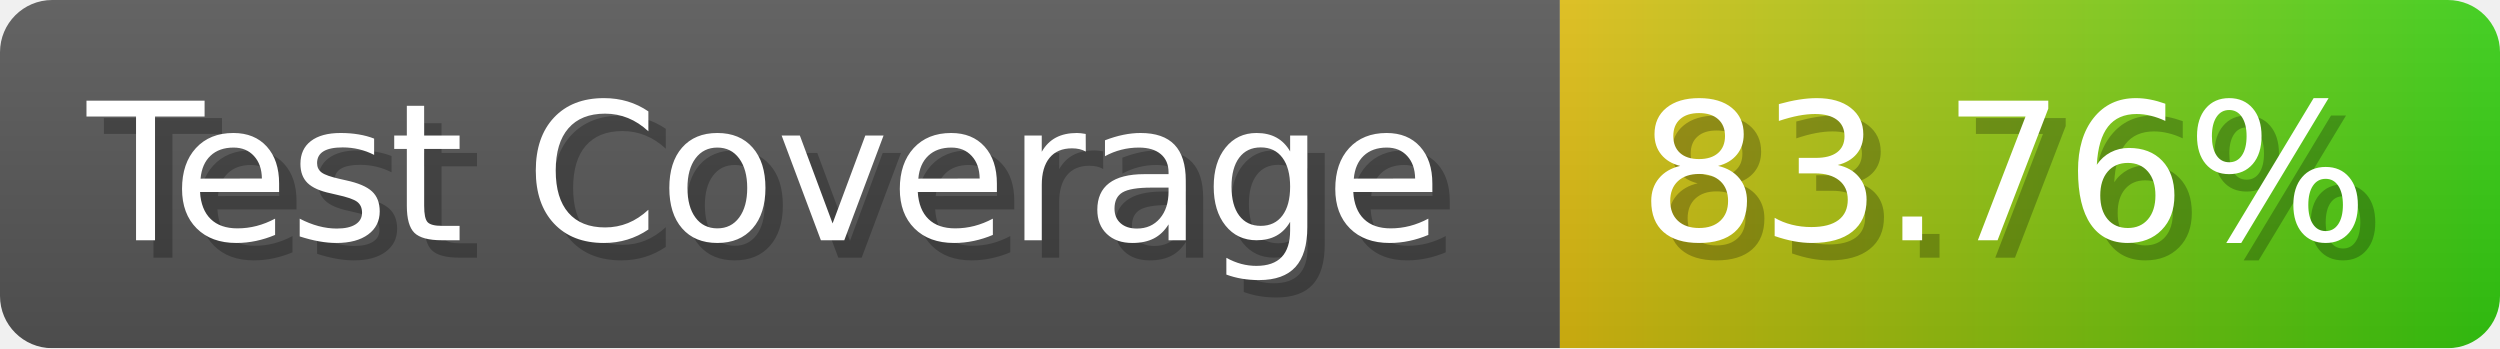
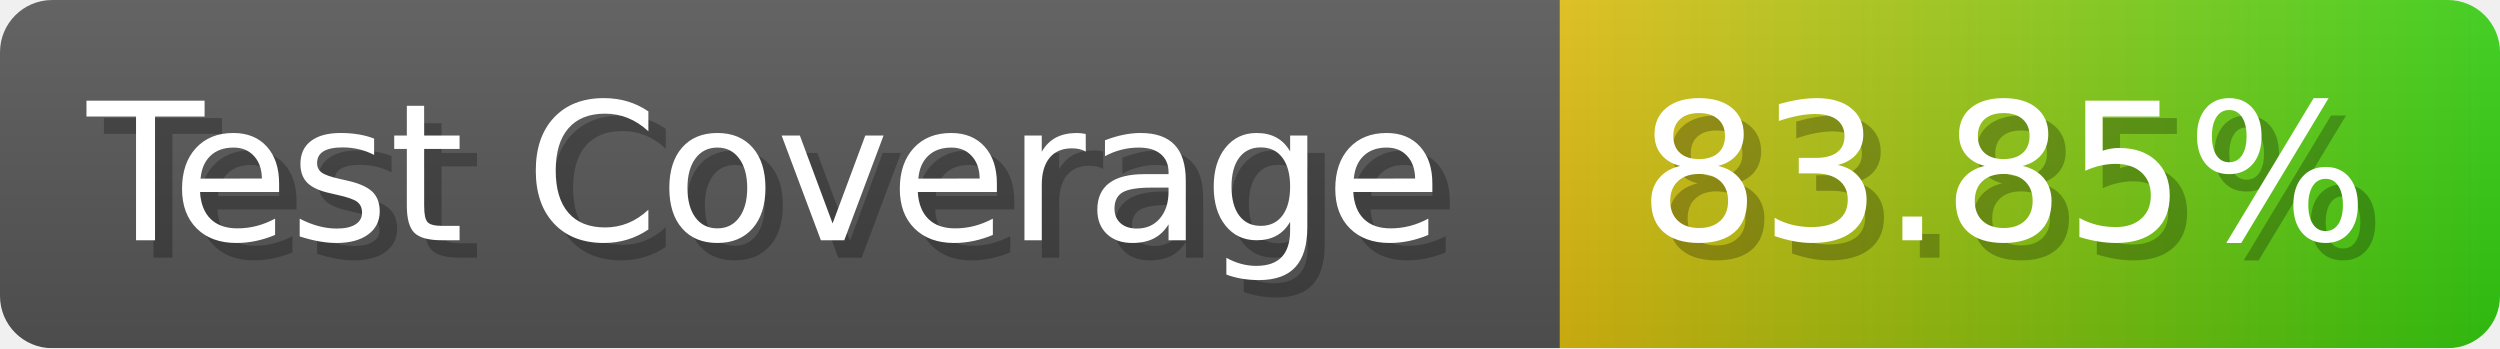
- <svg xmlns="http://www.w3.org/2000/svg" width="143.6" height="20" viewBox="0 0 1436 200" role="img" aria-label="Test Coverage: 83.76%">
+ <svg xmlns="http://www.w3.org/2000/svg" width="143.6" height="20" viewBox="0 0 1436 200" role="img" aria-label="Test Coverage: 83.85%">
  <linearGradient id="a" x2="0" y2="100%">
    <stop offset="0" stop-opacity=".1" stop-color="#EEE" />
    <stop offset="1" stop-opacity=".1" />
  </linearGradient>
  <mask id="m">
    <rect width="1436" height="200" rx="30" fill="#FFF" />
  </mask>
  <g mask="url(#m)">
    <rect width="896" height="200" fill="#555" />
    <rect width="540" height="200" fill="url(#x)" x="896" />
    <rect width="1436" height="200" fill="url(#a)" />
  </g>
  <g aria-hidden="true" fill="#fff" text-anchor="start" font-family="Verdana,DejaVu Sans,sans-serif" font-size="110">
    <text x="60" y="148" textLength="796" fill="#000" opacity="0.25">Test Coverage</text>
    <text x="50" y="138" textLength="796">Test Coverage</text>
-     <text x="951" y="148" textLength="440" fill="#000" opacity="0.25">83.76%</text>
-     <text x="941" y="138" textLength="440">83.76%</text>
+     <text x="951" y="148" textLength="440" fill="#000" opacity="0.25">83.85%</text>
+     <text x="941" y="138" textLength="440">83.85%</text>
  </g>
  <linearGradient id="x" x1="0%" y1="0%" x2="100%" y2="0%">
    <stop offset="0%" style="stop-color:#DB1" />
    <stop offset="100%" style="stop-color:#3C1" />
  </linearGradient>
</svg>
